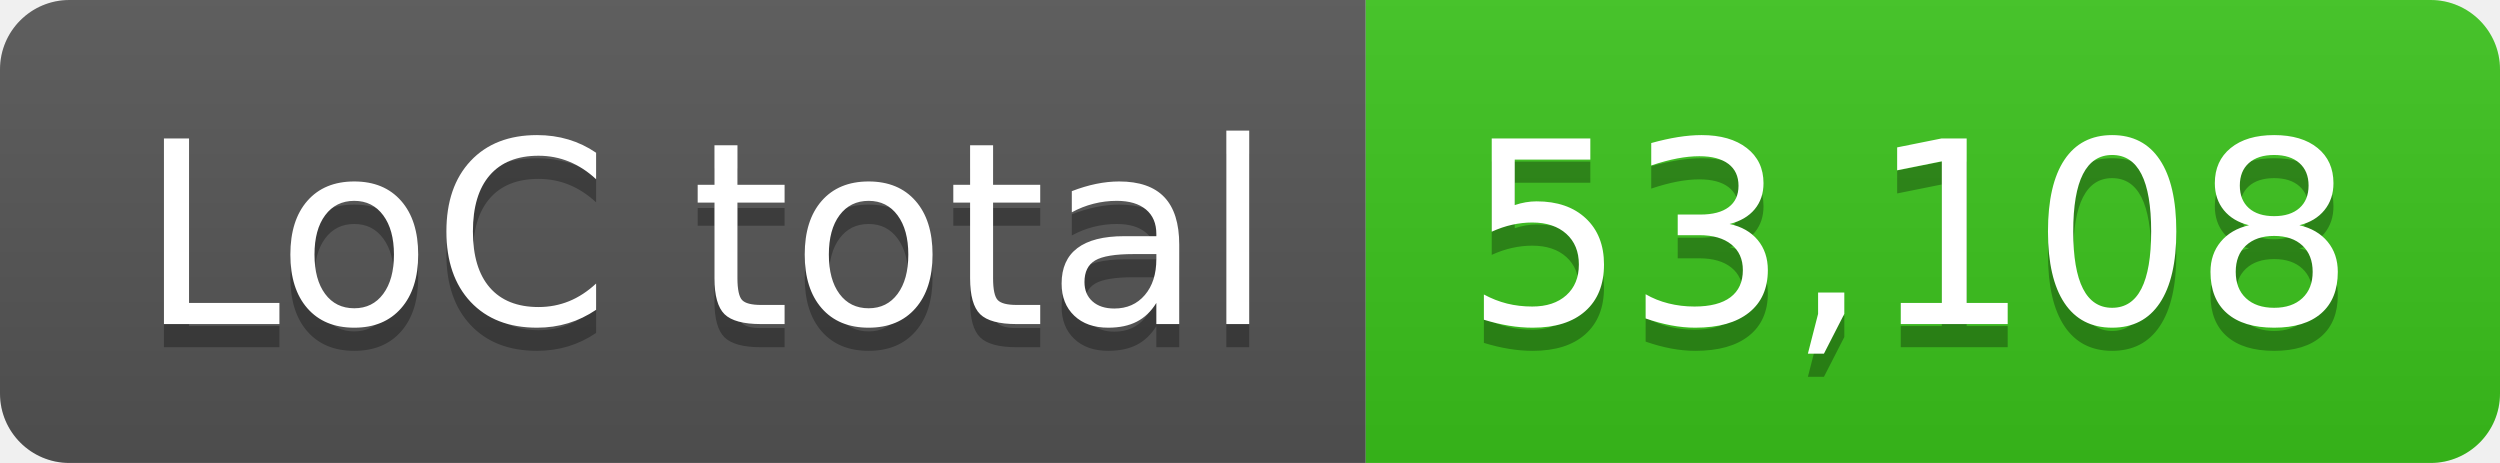
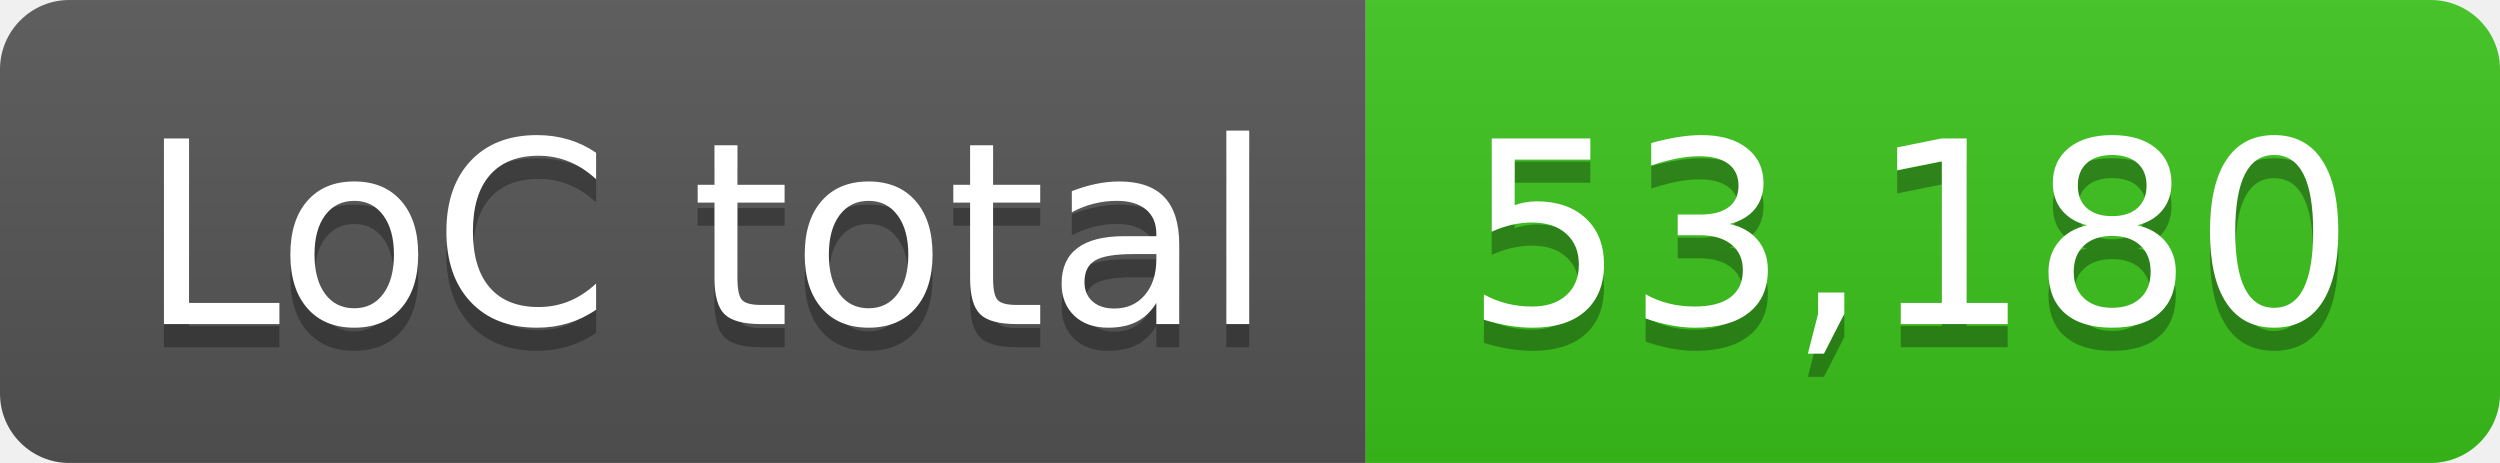
- <svg xmlns="http://www.w3.org/2000/svg" width="108" height="20" role="img" aria-label="LoC total: 53,108">
+ <svg xmlns="http://www.w3.org/2000/svg" width="108" height="20" role="img" aria-label="LoC total: 53,180">
  <linearGradient id="s" x2="0" y2="100%">
    <stop offset="0" stop-color="#bbb" stop-opacity=".1" />
    <stop offset="1" stop-opacity=".1" />
  </linearGradient>
  <clipPath id="r">
    <rect width="108" height="20" rx="3" fill="#fff" />
  </clipPath>
  <g clip-path="url(#r)">
    <rect width="59" height="20" fill="#555" />
    <rect x="59" width="49" height="20" fill="#3bc41c" />
    <rect width="108" height="20" fill="url(#s)" />
  </g>
  <g fill="#fff" text-anchor="middle" font-family="Verdana,Geneva,DejaVu Sans,sans-serif" text-rendering="geometricPrecision" font-size="110">
    <text aria-hidden="true" x="305" y="150" fill="#010101" fill-opacity=".3" transform="scale(.1)" textLength="490">LoC total</text>
    <text x="305" y="140" transform="scale(.1)" fill="#fff" textLength="490">LoC total</text>
-     <text aria-hidden="true" x="825" y="150" fill="#010101" fill-opacity=".3" transform="scale(.1)" textLength="390">53,108</text>
-     <text x="825" y="140" transform="scale(.1)" fill="#fff" textLength="390">53,108</text>
+     <text aria-hidden="true" x="825" y="150" fill="#010101" fill-opacity=".3" transform="scale(.1)" textLength="390">53,180</text>
+     <text x="825" y="140" transform="scale(.1)" fill="#fff" textLength="390">53,180</text>
  </g>
</svg>
